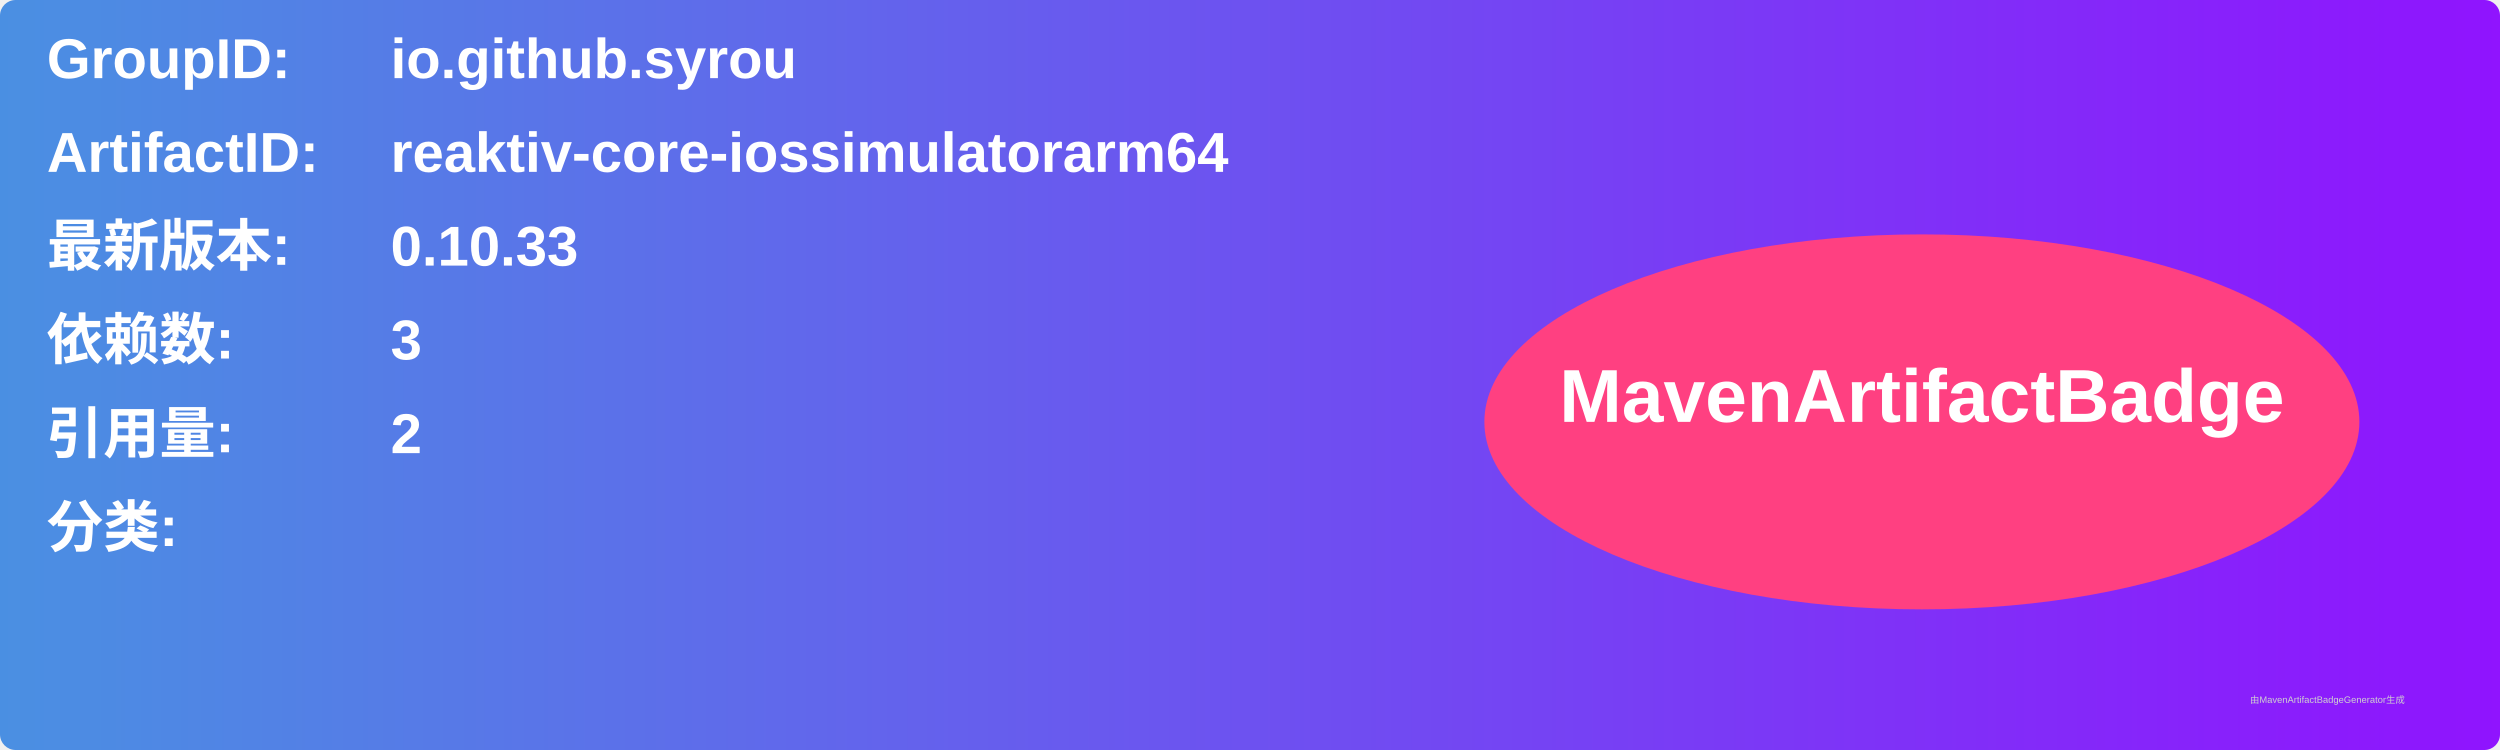
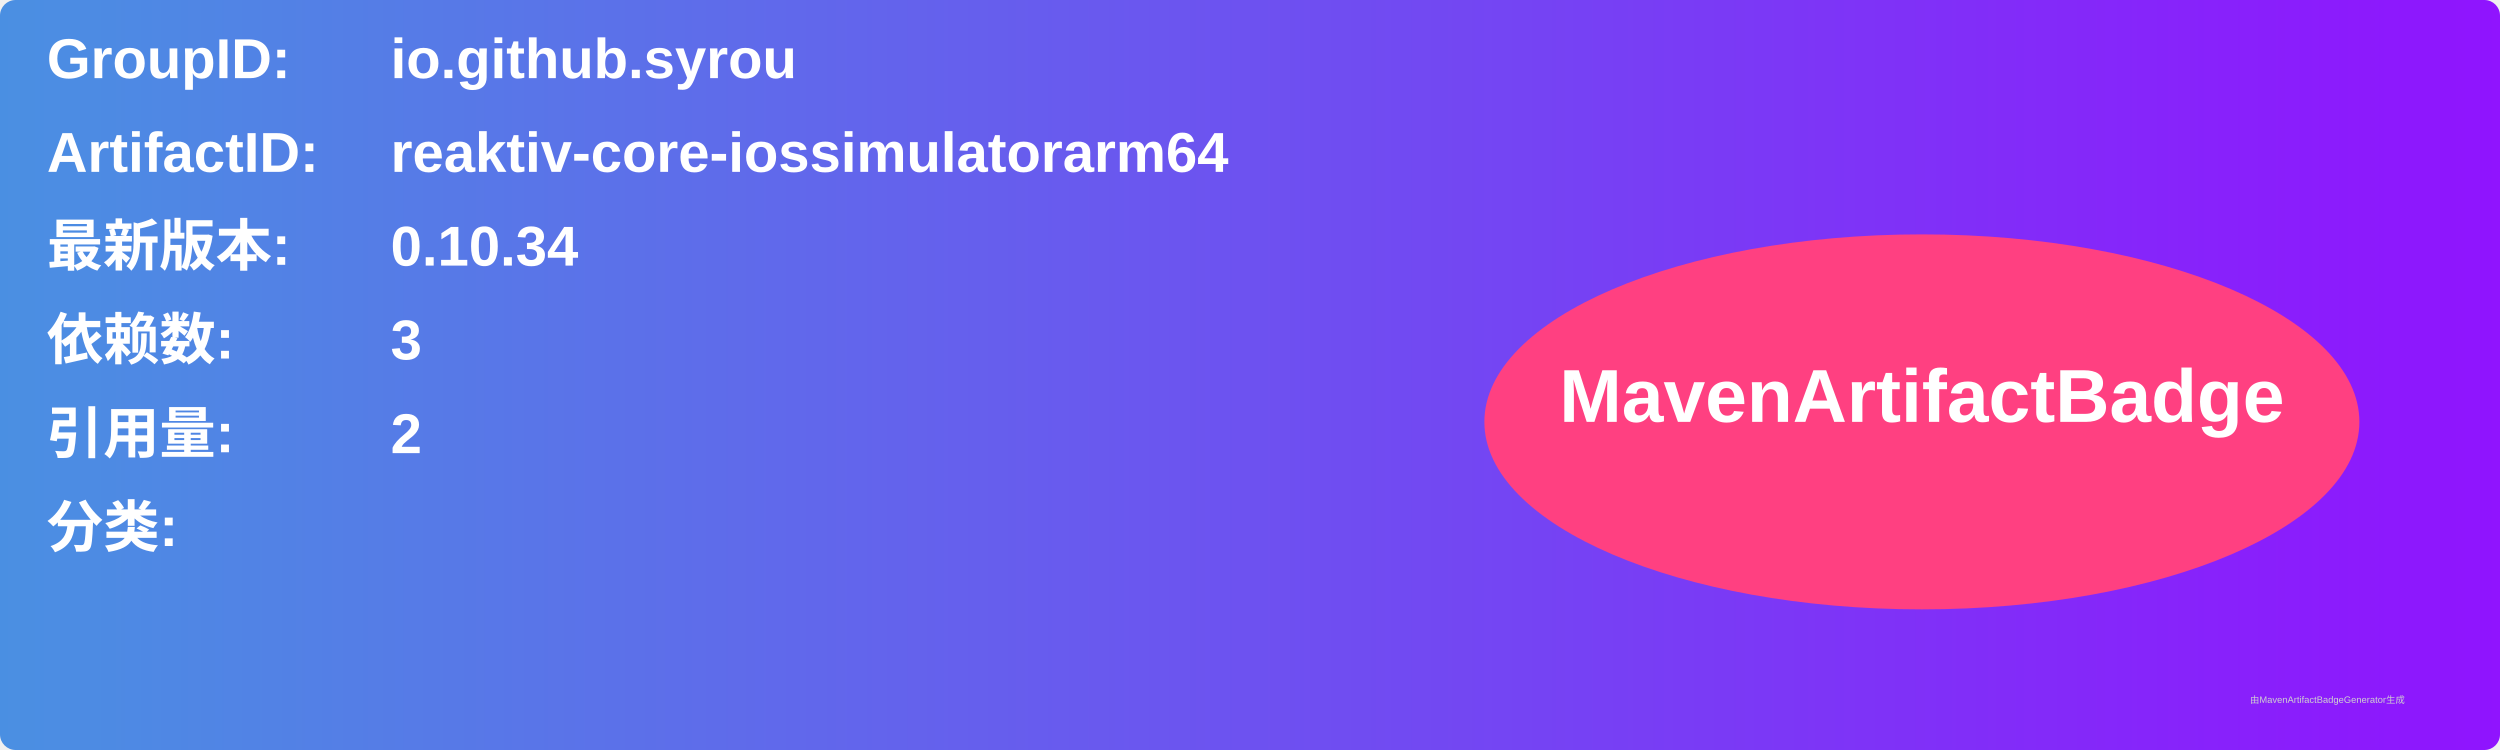
<svg xmlns="http://www.w3.org/2000/svg" width="800" height="240" viewBox="0 0 800 240">
  <linearGradient id="grad" x1="0%" y1="0%" x2="100%" y2="0%">
    <stop offset="0%" stop-color="#4a90e2" />
    <stop offset="100%" stop-color="#9013fe" />
  </linearGradient>
  <rect width="100%" height="100%" rx="5" ry="5" fill="url(#grad)" />
  <g transform="translate(15, 15)">
    <text x="0" y="10" font-family="Arial" font-size="18" fill="white" font-weight="bold" width="260">GroupID:</text>
    <text x="110" y="10" font-family="Arial" font-size="18" fill="white" font-weight="bold" width="460">io.github.syrou</text>
    <text x="0" y="40" font-family="Arial" font-size="18" fill="white" font-weight="bold" width="260">ArtifactID:</text>
    <text x="110" y="40" font-family="Arial" font-size="18" fill="white" font-weight="bold" width="460">reaktiv-core-iossimulatorarm64</text>
    <text x="0" y="70" font-family="Arial" font-size="18" fill="white" font-weight="bold">最新版本:</text>
    <text x="110" y="70" font-family="Arial" font-size="18" fill="white" font-weight="bold">
-       <tspan font-weight="bold">0.10.33</tspan>
+       <tspan font-weight="bold">0.10.34</tspan>
    </text>
    <text x="0" y="100" font-family="Arial" font-size="18" fill="white" font-weight="bold">依赖数: </text>
    <text x="110" y="100" font-family="Arial" font-size="18" fill="white">
      <tspan font-weight="bold">3</tspan>
    </text>
    <text x="0" y="130" font-family="Arial" font-size="18" fill="white" font-weight="bold">引用量: </text>
    <text x="110" y="130" font-family="Arial" font-size="18" fill="white">
      <tspan font-weight="bold">2</tspan>
    </text>
    <text x="0" y="160" font-family="Arial" font-size="18" fill="white" font-weight="bold">分类:</text>
    <text x="10" y="190" font-family="Arial" font-size="10" fill="white">
      <tspan font-weight="bold" />
    </text>
    <ellipse cx="600" cy="120" rx="140" ry="60" fill="#ff4081" />
    <text x="600" y="120" text-anchor="middle" font-family="Arial" font-size="24" fill="white" font-weight="bold">MavenArtifactBadge</text>
  </g>
  <text x="720" y="225" font-family="Arial" font-size="3" fill="#d0d0d0">由MavenArtifactBadgeGenerator生成</text>
</svg>
